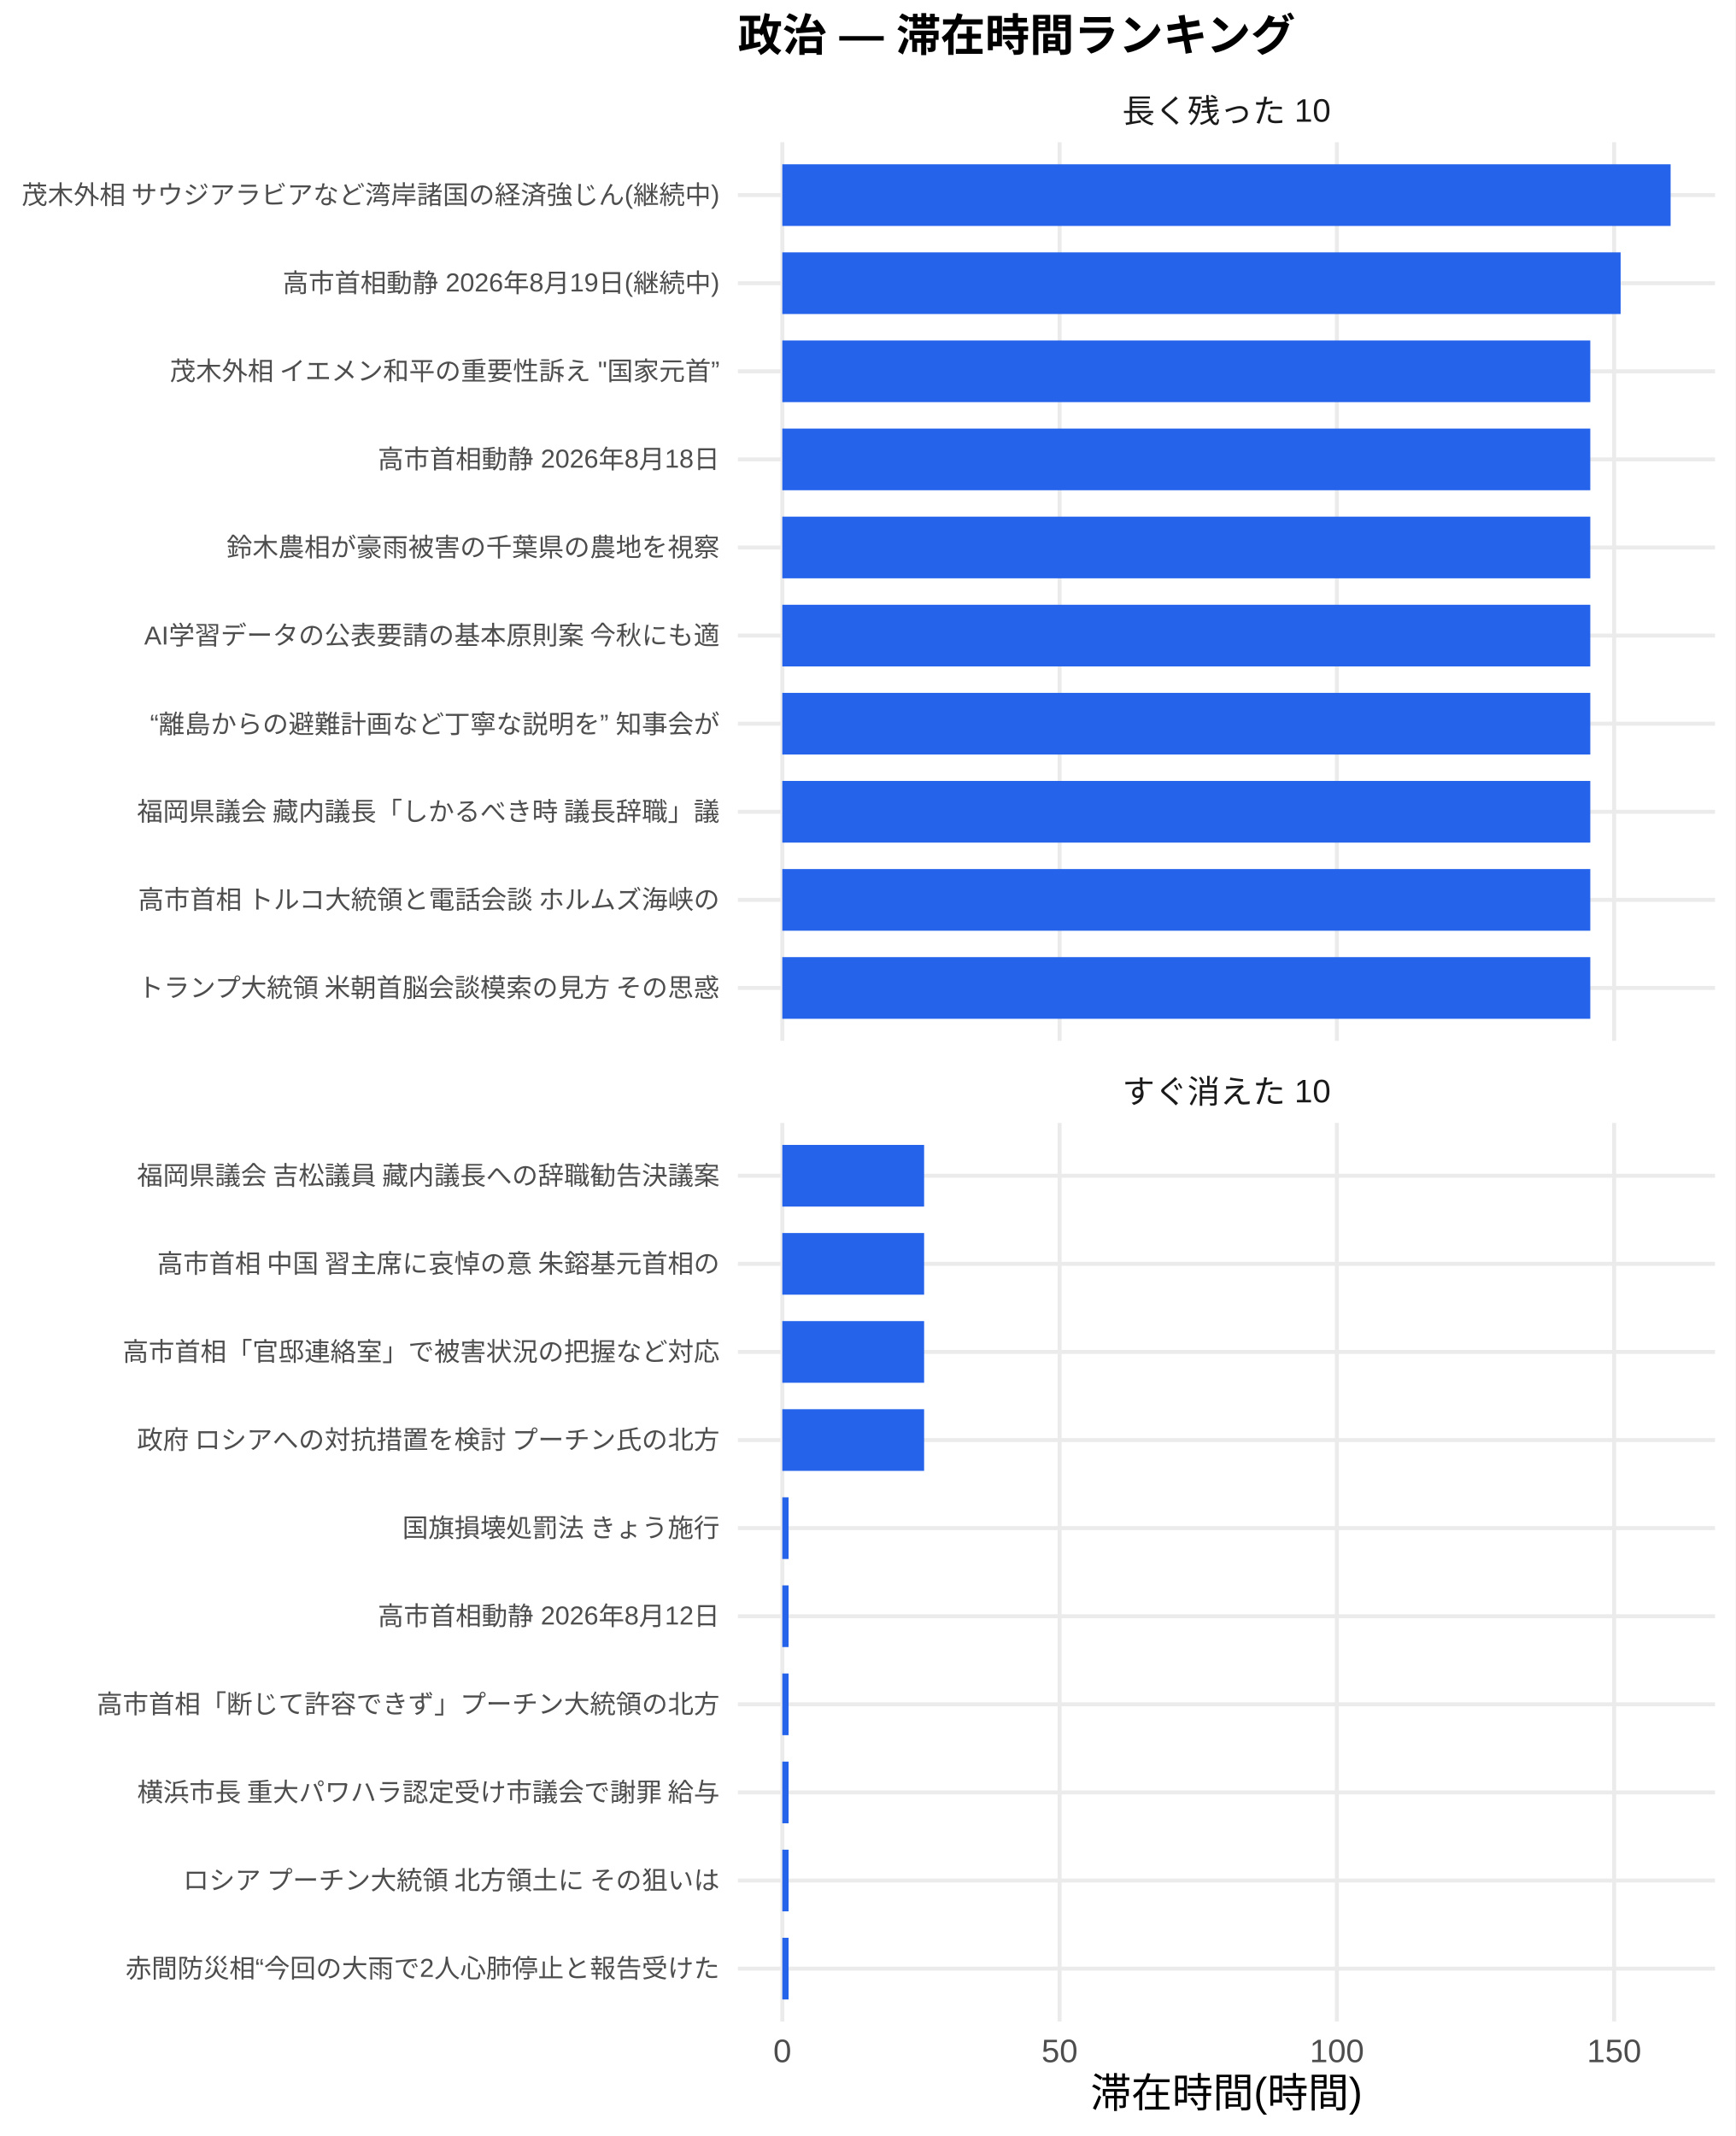
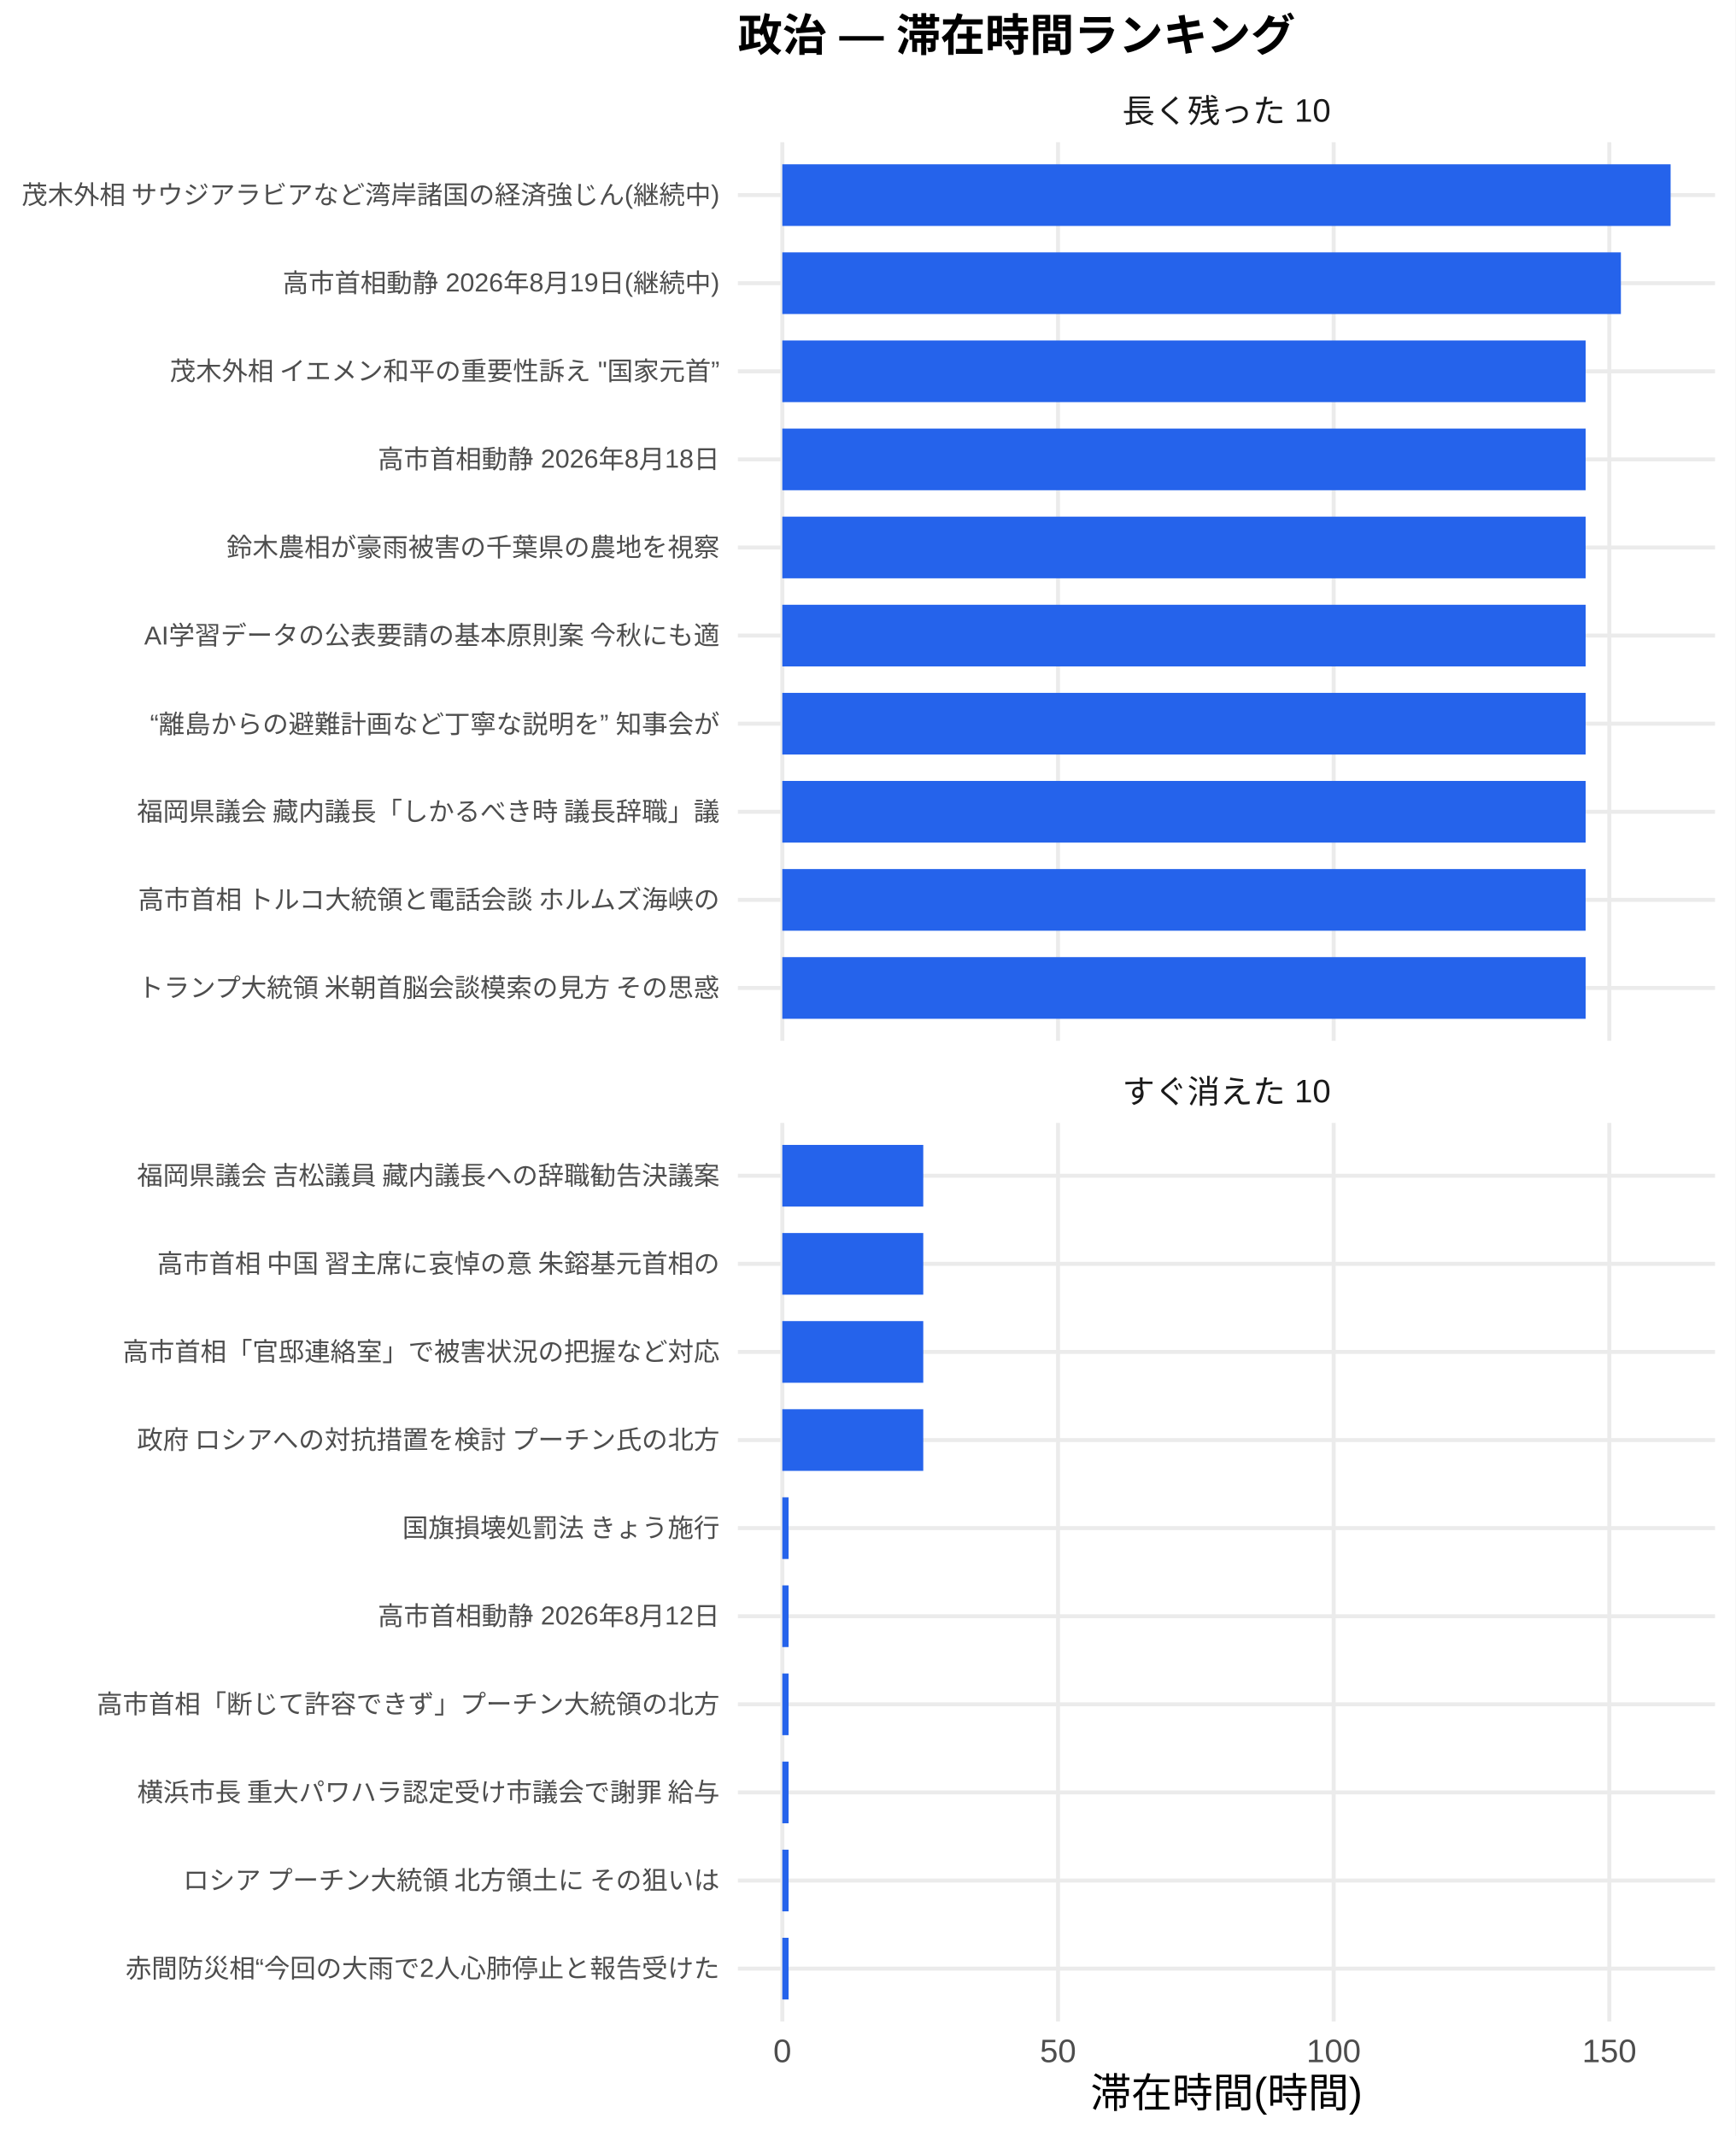
<svg xmlns="http://www.w3.org/2000/svg" width="468.00pt" height="576.00pt" viewBox="0 0 468.00 576.00">
  <g class="svglite">
    <defs>
      <style type="text/css">
    .svglite line, .svglite polyline, .svglite polygon, .svglite path, .svglite rect, .svglite circle {
      fill: none;
      stroke: #000000;
      stroke-linecap: round;
      stroke-linejoin: round;
      stroke-miterlimit: 10.00;
    }
    .svglite text {
      white-space: pre;
    }
    .svglite g.glyphgroup path {
      fill: inherit;
      stroke: none;
    }
  </style>
    </defs>
    <rect width="100%" height="100%" style="stroke: none; fill: #FFFFFF;" />
    <defs>
      <clipPath id="cpMC4wMHw0NjguMDB8MC4wMHw1NzYuMDA=">
        <rect x="0.00" y="0.00" width="468.00" height="576.00" />
      </clipPath>
    </defs>
    <g clip-path="url(#cpMC4wMHw0NjguMDB8MC4wMHw1NzYuMDA=)">
      <rect x="0.00" y="0.00" width="468.00" height="576.00" style="stroke-width: 1.07; stroke: none; fill: #FFFFFF;" />
    </g>
    <defs>
      <clipPath id="cpMTk5LjAwfDQ2Mi41MnwzOC4zNnwyODAuNjc=">
        <rect x="199.00" y="38.36" width="263.52" height="242.31" />
      </clipPath>
    </defs>
    <g clip-path="url(#cpMTk5LjAwfDQ2Mi41MnwzOC4zNnwyODAuNjc=)">
      <polyline points="199.00,266.42 462.52,266.42 " style="stroke-width: 1.07; stroke: #EBEBEB; stroke-linecap: butt;" />
      <polyline points="199.00,242.66 462.52,242.66 " style="stroke-width: 1.07; stroke: #EBEBEB; stroke-linecap: butt;" />
      <polyline points="199.00,218.91 462.52,218.91 " style="stroke-width: 1.07; stroke: #EBEBEB; stroke-linecap: butt;" />
      <polyline points="199.00,195.15 462.52,195.15 " style="stroke-width: 1.07; stroke: #EBEBEB; stroke-linecap: butt;" />
      <polyline points="199.00,171.39 462.52,171.39 " style="stroke-width: 1.07; stroke: #EBEBEB; stroke-linecap: butt;" />
      <polyline points="199.00,147.64 462.52,147.64 " style="stroke-width: 1.07; stroke: #EBEBEB; stroke-linecap: butt;" />
      <polyline points="199.00,123.88 462.52,123.88 " style="stroke-width: 1.07; stroke: #EBEBEB; stroke-linecap: butt;" />
      <polyline points="199.00,100.13 462.52,100.13 " style="stroke-width: 1.07; stroke: #EBEBEB; stroke-linecap: butt;" />
      <polyline points="199.00,76.37 462.52,76.37 " style="stroke-width: 1.07; stroke: #EBEBEB; stroke-linecap: butt;" />
      <polyline points="199.00,52.61 462.52,52.61 " style="stroke-width: 1.07; stroke: #EBEBEB; stroke-linecap: butt;" />
      <polyline points="210.98,280.67 210.98,38.36 " style="stroke-width: 1.07; stroke: #EBEBEB; stroke-linecap: butt;" />
-       <polyline points="285.76,280.67 285.76,38.36 " style="stroke-width: 1.07; stroke: #EBEBEB; stroke-linecap: butt;" />
-       <polyline points="360.54,280.67 360.54,38.36 " style="stroke-width: 1.07; stroke: #EBEBEB; stroke-linecap: butt;" />
-       <polyline points="435.31,280.67 435.31,38.36 " style="stroke-width: 1.07; stroke: #EBEBEB; stroke-linecap: butt;" />
+       <polyline points="285.33,280.67 285.33,38.36 " style="stroke-width: 1.07; stroke: #EBEBEB; stroke-linecap: butt;" />
+       <polyline points="359.67,280.67 359.67,38.36 " style="stroke-width: 1.07; stroke: #EBEBEB; stroke-linecap: butt;" />
+       <polyline points="434.01,280.67 434.01,38.36 " style="stroke-width: 1.07; stroke: #EBEBEB; stroke-linecap: butt;" />
      <rect x="210.98" y="44.30" width="239.56" height="16.63" style="stroke-width: 1.07; stroke: none; stroke-linecap: butt; stroke-linejoin: miter; fill: #2563EB;" />
-       <rect x="210.98" y="68.05" width="226.08" height="16.63" style="stroke-width: 1.07; stroke: none; stroke-linecap: butt; stroke-linejoin: miter; fill: #2563EB;" />
-       <rect x="210.98" y="91.81" width="217.90" height="16.63" style="stroke-width: 1.07; stroke: none; stroke-linecap: butt; stroke-linejoin: miter; fill: #2563EB;" />
-       <rect x="210.98" y="115.57" width="217.90" height="16.63" style="stroke-width: 1.07; stroke: none; stroke-linecap: butt; stroke-linejoin: miter; fill: #2563EB;" />
-       <rect x="210.98" y="139.32" width="217.90" height="16.63" style="stroke-width: 1.07; stroke: none; stroke-linecap: butt; stroke-linejoin: miter; fill: #2563EB;" />
-       <rect x="210.98" y="163.08" width="217.90" height="16.63" style="stroke-width: 1.07; stroke: none; stroke-linecap: butt; stroke-linejoin: miter; fill: #2563EB;" />
-       <rect x="210.98" y="186.84" width="217.90" height="16.63" style="stroke-width: 1.07; stroke: none; stroke-linecap: butt; stroke-linejoin: miter; fill: #2563EB;" />
-       <rect x="210.98" y="210.59" width="217.90" height="16.63" style="stroke-width: 1.07; stroke: none; stroke-linecap: butt; stroke-linejoin: miter; fill: #2563EB;" />
-       <rect x="210.98" y="234.35" width="217.90" height="16.63" style="stroke-width: 1.07; stroke: none; stroke-linecap: butt; stroke-linejoin: miter; fill: #2563EB;" />
-       <rect x="210.98" y="258.10" width="217.90" height="16.63" style="stroke-width: 1.07; stroke: none; stroke-linecap: butt; stroke-linejoin: miter; fill: #2563EB;" />
+       <rect x="210.98" y="68.05" width="226.15" height="16.63" style="stroke-width: 1.07; stroke: none; stroke-linecap: butt; stroke-linejoin: miter; fill: #2563EB;" />
+       <rect x="210.98" y="91.81" width="216.64" height="16.63" style="stroke-width: 1.07; stroke: none; stroke-linecap: butt; stroke-linejoin: miter; fill: #2563EB;" />
+       <rect x="210.98" y="115.57" width="216.64" height="16.63" style="stroke-width: 1.07; stroke: none; stroke-linecap: butt; stroke-linejoin: miter; fill: #2563EB;" />
+       <rect x="210.98" y="139.32" width="216.64" height="16.63" style="stroke-width: 1.07; stroke: none; stroke-linecap: butt; stroke-linejoin: miter; fill: #2563EB;" />
+       <rect x="210.98" y="163.08" width="216.64" height="16.63" style="stroke-width: 1.07; stroke: none; stroke-linecap: butt; stroke-linejoin: miter; fill: #2563EB;" />
+       <rect x="210.98" y="186.84" width="216.64" height="16.63" style="stroke-width: 1.07; stroke: none; stroke-linecap: butt; stroke-linejoin: miter; fill: #2563EB;" />
+       <rect x="210.98" y="210.59" width="216.64" height="16.63" style="stroke-width: 1.07; stroke: none; stroke-linecap: butt; stroke-linejoin: miter; fill: #2563EB;" />
+       <rect x="210.98" y="234.35" width="216.64" height="16.63" style="stroke-width: 1.07; stroke: none; stroke-linecap: butt; stroke-linejoin: miter; fill: #2563EB;" />
+       <rect x="210.98" y="258.10" width="216.64" height="16.63" style="stroke-width: 1.07; stroke: none; stroke-linecap: butt; stroke-linejoin: miter; fill: #2563EB;" />
    </g>
    <g clip-path="url(#cpMC4wMHw0NjguMDB8MC4wMHw1NzYuMDA=)">
</g>
    <defs>
      <clipPath id="cpMTk5LjAwfDQ2Mi41MnwzMDIuODB8NTQ1LjEy">
        <rect x="199.00" y="302.80" width="263.52" height="242.31" />
      </clipPath>
    </defs>
    <g clip-path="url(#cpMTk5LjAwfDQ2Mi41MnwzMDIuODB8NTQ1LjEy)">
      <polyline points="199.00,530.86 462.52,530.86 " style="stroke-width: 1.07; stroke: #EBEBEB; stroke-linecap: butt;" />
      <polyline points="199.00,507.11 462.52,507.11 " style="stroke-width: 1.07; stroke: #EBEBEB; stroke-linecap: butt;" />
      <polyline points="199.00,483.35 462.52,483.35 " style="stroke-width: 1.07; stroke: #EBEBEB; stroke-linecap: butt;" />
      <polyline points="199.00,459.59 462.52,459.59 " style="stroke-width: 1.07; stroke: #EBEBEB; stroke-linecap: butt;" />
      <polyline points="199.00,435.84 462.52,435.84 " style="stroke-width: 1.07; stroke: #EBEBEB; stroke-linecap: butt;" />
      <polyline points="199.00,412.08 462.52,412.08 " style="stroke-width: 1.07; stroke: #EBEBEB; stroke-linecap: butt;" />
      <polyline points="199.00,388.33 462.52,388.33 " style="stroke-width: 1.07; stroke: #EBEBEB; stroke-linecap: butt;" />
      <polyline points="199.00,364.57 462.52,364.57 " style="stroke-width: 1.07; stroke: #EBEBEB; stroke-linecap: butt;" />
      <polyline points="199.00,340.81 462.52,340.81 " style="stroke-width: 1.07; stroke: #EBEBEB; stroke-linecap: butt;" />
      <polyline points="199.00,317.06 462.52,317.06 " style="stroke-width: 1.07; stroke: #EBEBEB; stroke-linecap: butt;" />
      <polyline points="210.98,545.12 210.98,302.80 " style="stroke-width: 1.07; stroke: #EBEBEB; stroke-linecap: butt;" />
-       <polyline points="285.76,545.12 285.76,302.80 " style="stroke-width: 1.07; stroke: #EBEBEB; stroke-linecap: butt;" />
-       <polyline points="360.54,545.12 360.54,302.80 " style="stroke-width: 1.07; stroke: #EBEBEB; stroke-linecap: butt;" />
-       <polyline points="435.31,545.12 435.31,302.80 " style="stroke-width: 1.07; stroke: #EBEBEB; stroke-linecap: butt;" />
-       <rect x="210.98" y="308.74" width="38.24" height="16.63" style="stroke-width: 1.07; stroke: none; stroke-linecap: butt; stroke-linejoin: miter; fill: #2563EB;" />
-       <rect x="210.98" y="332.50" width="38.24" height="16.63" style="stroke-width: 1.07; stroke: none; stroke-linecap: butt; stroke-linejoin: miter; fill: #2563EB;" />
-       <rect x="210.98" y="356.25" width="38.24" height="16.63" style="stroke-width: 1.07; stroke: none; stroke-linecap: butt; stroke-linejoin: miter; fill: #2563EB;" />
-       <rect x="210.98" y="380.01" width="38.24" height="16.63" style="stroke-width: 1.07; stroke: none; stroke-linecap: butt; stroke-linejoin: miter; fill: #2563EB;" />
+       <polyline points="285.33,545.12 285.33,302.80 " style="stroke-width: 1.07; stroke: #EBEBEB; stroke-linecap: butt;" />
+       <polyline points="359.67,545.12 359.67,302.80 " style="stroke-width: 1.07; stroke: #EBEBEB; stroke-linecap: butt;" />
+       <polyline points="434.01,545.12 434.01,302.80 " style="stroke-width: 1.07; stroke: #EBEBEB; stroke-linecap: butt;" />
+       <rect x="210.98" y="308.74" width="38.01" height="16.63" style="stroke-width: 1.07; stroke: none; stroke-linecap: butt; stroke-linejoin: miter; fill: #2563EB;" />
+       <rect x="210.98" y="332.50" width="38.01" height="16.63" style="stroke-width: 1.07; stroke: none; stroke-linecap: butt; stroke-linejoin: miter; fill: #2563EB;" />
+       <rect x="210.98" y="356.25" width="38.01" height="16.63" style="stroke-width: 1.07; stroke: none; stroke-linecap: butt; stroke-linejoin: miter; fill: #2563EB;" />
+       <rect x="210.98" y="380.01" width="38.01" height="16.63" style="stroke-width: 1.07; stroke: none; stroke-linecap: butt; stroke-linejoin: miter; fill: #2563EB;" />
      <rect x="210.98" y="403.77" width="1.69" height="16.63" style="stroke-width: 1.07; stroke: none; stroke-linecap: butt; stroke-linejoin: miter; fill: #2563EB;" />
      <rect x="210.98" y="427.52" width="1.69" height="16.63" style="stroke-width: 1.07; stroke: none; stroke-linecap: butt; stroke-linejoin: miter; fill: #2563EB;" />
      <rect x="210.98" y="451.28" width="1.69" height="16.63" style="stroke-width: 1.07; stroke: none; stroke-linecap: butt; stroke-linejoin: miter; fill: #2563EB;" />
      <rect x="210.98" y="475.04" width="1.69" height="16.63" style="stroke-width: 1.07; stroke: none; stroke-linecap: butt; stroke-linejoin: miter; fill: #2563EB;" />
      <rect x="210.98" y="498.79" width="1.69" height="16.63" style="stroke-width: 1.07; stroke: none; stroke-linecap: butt; stroke-linejoin: miter; fill: #2563EB;" />
      <rect x="210.98" y="522.55" width="1.69" height="16.63" style="stroke-width: 1.07; stroke: none; stroke-linecap: butt; stroke-linejoin: miter; fill: #2563EB;" />
    </g>
    <g clip-path="url(#cpMC4wMHw0NjguMDB8MC4wMHw1NzYuMDA=)">
</g>
    <defs>
      <clipPath id="cpMTk5LjAwfDQ2Mi41MnwyODYuMTV8MzAyLjgw">
        <rect x="199.00" y="286.15" width="263.52" height="16.65" />
      </clipPath>
    </defs>
    <g clip-path="url(#cpMTk5LjAwfDQ2Mi41MnwyODYuMTV8MzAyLjgw)">
      <text x="330.76" y="297.50" text-anchor="middle" style="font-size: 8.80px;fill: #1A1A1A; font-family: &quot;Liberation Sans&quot;;" textLength="56.20px" lengthAdjust="spacingAndGlyphs">すぐ消えた 10</text>
    </g>
    <g clip-path="url(#cpMC4wMHw0NjguMDB8MC4wMHw1NzYuMDA=)">
</g>
    <defs>
      <clipPath id="cpMTk5LjAwfDQ2Mi41MnwyMS43MXwzOC4zNg==">
        <rect x="199.00" y="21.71" width="263.52" height="16.65" />
      </clipPath>
    </defs>
    <g clip-path="url(#cpMTk5LjAwfDQ2Mi41MnwyMS43MXwzOC4zNg==)">
      <text x="330.76" y="33.06" text-anchor="middle" style="font-size: 8.80px;fill: #1A1A1A; font-family: &quot;Liberation Sans&quot;;" textLength="56.20px" lengthAdjust="spacingAndGlyphs">長く残った 10</text>
    </g>
    <g clip-path="url(#cpMC4wMHw0NjguMDB8MC4wMHw1NzYuMDA=)">
      <text x="210.98" y="556.10" text-anchor="middle" style="font-size: 8.80px;fill: #4D4D4D; font-family: &quot;Liberation Sans&quot;;" textLength="4.89px" lengthAdjust="spacingAndGlyphs">0</text>
-       <text x="285.76" y="556.10" text-anchor="middle" style="font-size: 8.80px;fill: #4D4D4D; font-family: &quot;Liberation Sans&quot;;" textLength="9.78px" lengthAdjust="spacingAndGlyphs">50</text>
-       <text x="360.54" y="556.10" text-anchor="middle" style="font-size: 8.80px;fill: #4D4D4D; font-family: &quot;Liberation Sans&quot;;" textLength="14.67px" lengthAdjust="spacingAndGlyphs">100</text>
-       <text x="435.31" y="556.10" text-anchor="middle" style="font-size: 8.80px;fill: #4D4D4D; font-family: &quot;Liberation Sans&quot;;" textLength="14.67px" lengthAdjust="spacingAndGlyphs">150</text>
+       <text x="285.33" y="556.10" text-anchor="middle" style="font-size: 8.80px;fill: #4D4D4D; font-family: &quot;Liberation Sans&quot;;" textLength="9.78px" lengthAdjust="spacingAndGlyphs">50</text>
+       <text x="359.67" y="556.10" text-anchor="middle" style="font-size: 8.80px;fill: #4D4D4D; font-family: &quot;Liberation Sans&quot;;" textLength="14.67px" lengthAdjust="spacingAndGlyphs">100</text>
+       <text x="434.01" y="556.10" text-anchor="middle" style="font-size: 8.80px;fill: #4D4D4D; font-family: &quot;Liberation Sans&quot;;" textLength="14.67px" lengthAdjust="spacingAndGlyphs">150</text>
      <text x="194.07" y="268.83" text-anchor="end" style="font-size: 7.00px;fill: #4D4D4D; font-family: &quot;Liberation Sans&quot;;" textLength="157.88px" lengthAdjust="spacingAndGlyphs">トランプ大統領 米朝首脳会談模索の見方 その思惑</text>
      <text x="194.07" y="245.07" text-anchor="end" style="font-size: 7.00px;fill: #4D4D4D; font-family: &quot;Liberation Sans&quot;;" textLength="157.88px" lengthAdjust="spacingAndGlyphs">高市首相 トルコ大統領と電話会談 ホルムズ海峡の</text>
      <text x="194.07" y="221.31" text-anchor="end" style="font-size: 7.00px;fill: #4D4D4D; font-family: &quot;Liberation Sans&quot;;" textLength="157.88px" lengthAdjust="spacingAndGlyphs">福岡県議会 藏内議長「しかるべき時 議長辞職」議</text>
      <text x="194.07" y="197.56" text-anchor="end" style="font-size: 7.00px;fill: #4D4D4D; font-family: &quot;Liberation Sans&quot;;" textLength="153.59px" lengthAdjust="spacingAndGlyphs">“離島からの避難計画など丁寧な説明を” 知事会が</text>
      <text x="194.07" y="173.80" text-anchor="end" style="font-size: 7.00px;fill: #4D4D4D; font-family: &quot;Liberation Sans&quot;;" textLength="155.55px" lengthAdjust="spacingAndGlyphs">AI学習データの公表要請の基本原則案 今秋にも適</text>
      <text x="194.07" y="150.05" text-anchor="end" style="font-size: 7.00px;fill: #4D4D4D; font-family: &quot;Liberation Sans&quot;;" textLength="133.00px" lengthAdjust="spacingAndGlyphs">鈴木農相が豪雨被害の千葉県の農地を視察</text>
      <text x="194.07" y="126.29" text-anchor="end" style="font-size: 7.00px;fill: #4D4D4D; font-family: &quot;Liberation Sans&quot;;" textLength="92.17px" lengthAdjust="spacingAndGlyphs">高市首相動静 2026年8月18日</text>
      <text x="194.07" y="102.53" text-anchor="end" style="font-size: 7.00px;fill: #4D4D4D; font-family: &quot;Liberation Sans&quot;;" textLength="148.69px" lengthAdjust="spacingAndGlyphs">茂木外相 イエメン和平の重要性訴え "国家元首”</text>
      <text x="194.07" y="78.78" text-anchor="end" style="font-size: 7.00px;fill: #4D4D4D; font-family: &quot;Liberation Sans&quot;;" textLength="117.83px" lengthAdjust="spacingAndGlyphs">高市首相動静 2026年8月19日(継続中)</text>
      <text x="194.07" y="55.02" text-anchor="end" style="font-size: 7.00px;fill: #4D4D4D; font-family: &quot;Liberation Sans&quot;;" textLength="188.59px" lengthAdjust="spacingAndGlyphs">茂木外相 サウジアラビアなど湾岸諸国の経済強じん(継続中)</text>
      <text x="194.07" y="533.27" text-anchor="end" style="font-size: 7.00px;fill: #4D4D4D; font-family: &quot;Liberation Sans&quot;;" textLength="160.22px" lengthAdjust="spacingAndGlyphs">赤間防災相“今回の大雨で2人心肺停止と報告受けた</text>
      <text x="194.07" y="509.51" text-anchor="end" style="font-size: 7.00px;fill: #4D4D4D; font-family: &quot;Liberation Sans&quot;;" textLength="147.75px" lengthAdjust="spacingAndGlyphs">ロシア プーチン大統領 北方領土に その狙いは </text>
      <text x="194.07" y="485.76" text-anchor="end" style="font-size: 7.00px;fill: #4D4D4D; font-family: &quot;Liberation Sans&quot;;" textLength="157.88px" lengthAdjust="spacingAndGlyphs">横浜市長 重大パワハラ認定受け市議会で謝罪 給与</text>
      <text x="194.07" y="462.00" text-anchor="end" style="font-size: 7.00px;fill: #4D4D4D; font-family: &quot;Liberation Sans&quot;;" textLength="168.00px" lengthAdjust="spacingAndGlyphs">高市首相「断じて許容できず」プーチン大統領の北方</text>
      <text x="194.07" y="438.25" text-anchor="end" style="font-size: 7.00px;fill: #4D4D4D; font-family: &quot;Liberation Sans&quot;;" textLength="92.17px" lengthAdjust="spacingAndGlyphs">高市首相動静 2026年8月12日</text>
      <text x="194.07" y="414.49" text-anchor="end" style="font-size: 7.00px;fill: #4D4D4D; font-family: &quot;Liberation Sans&quot;;" textLength="85.94px" lengthAdjust="spacingAndGlyphs">国旗損壊処罰法 きょう施行</text>
      <text x="194.07" y="390.73" text-anchor="end" style="font-size: 7.00px;fill: #4D4D4D; font-family: &quot;Liberation Sans&quot;;" textLength="157.88px" lengthAdjust="spacingAndGlyphs">政府 ロシアへの対抗措置を検討 プーチン氏の北方</text>
      <text x="194.07" y="366.98" text-anchor="end" style="font-size: 7.00px;fill: #4D4D4D; font-family: &quot;Liberation Sans&quot;;" textLength="162.94px" lengthAdjust="spacingAndGlyphs">高市首相「官邸連絡室」で被害状況の把握など対応 </text>
      <text x="194.07" y="343.22" text-anchor="end" style="font-size: 7.00px;fill: #4D4D4D; font-family: &quot;Liberation Sans&quot;;" textLength="152.81px" lengthAdjust="spacingAndGlyphs">高市首相 中国 習主席に哀悼の意 朱鎔基元首相の</text>
      <text x="194.07" y="319.47" text-anchor="end" style="font-size: 7.00px;fill: #4D4D4D; font-family: &quot;Liberation Sans&quot;;" textLength="157.88px" lengthAdjust="spacingAndGlyphs">福岡県議会 吉松議員 藏内議長への辞職勧告決議案</text>
      <text x="330.76" y="568.24" text-anchor="middle" style="font-size: 11.00px; font-family: &quot;Liberation Sans&quot;;" textLength="73.31px" lengthAdjust="spacingAndGlyphs">滞在時間(時間)</text>
      <text x="199.00" y="13.74" style="font-size: 12.00px; font-weight: bold; font-family: &quot;Liberation Sans&quot;;" textLength="150.66px" lengthAdjust="spacingAndGlyphs">政治 — 滞在時間ランキング</text>
    </g>
  </g>
</svg>
